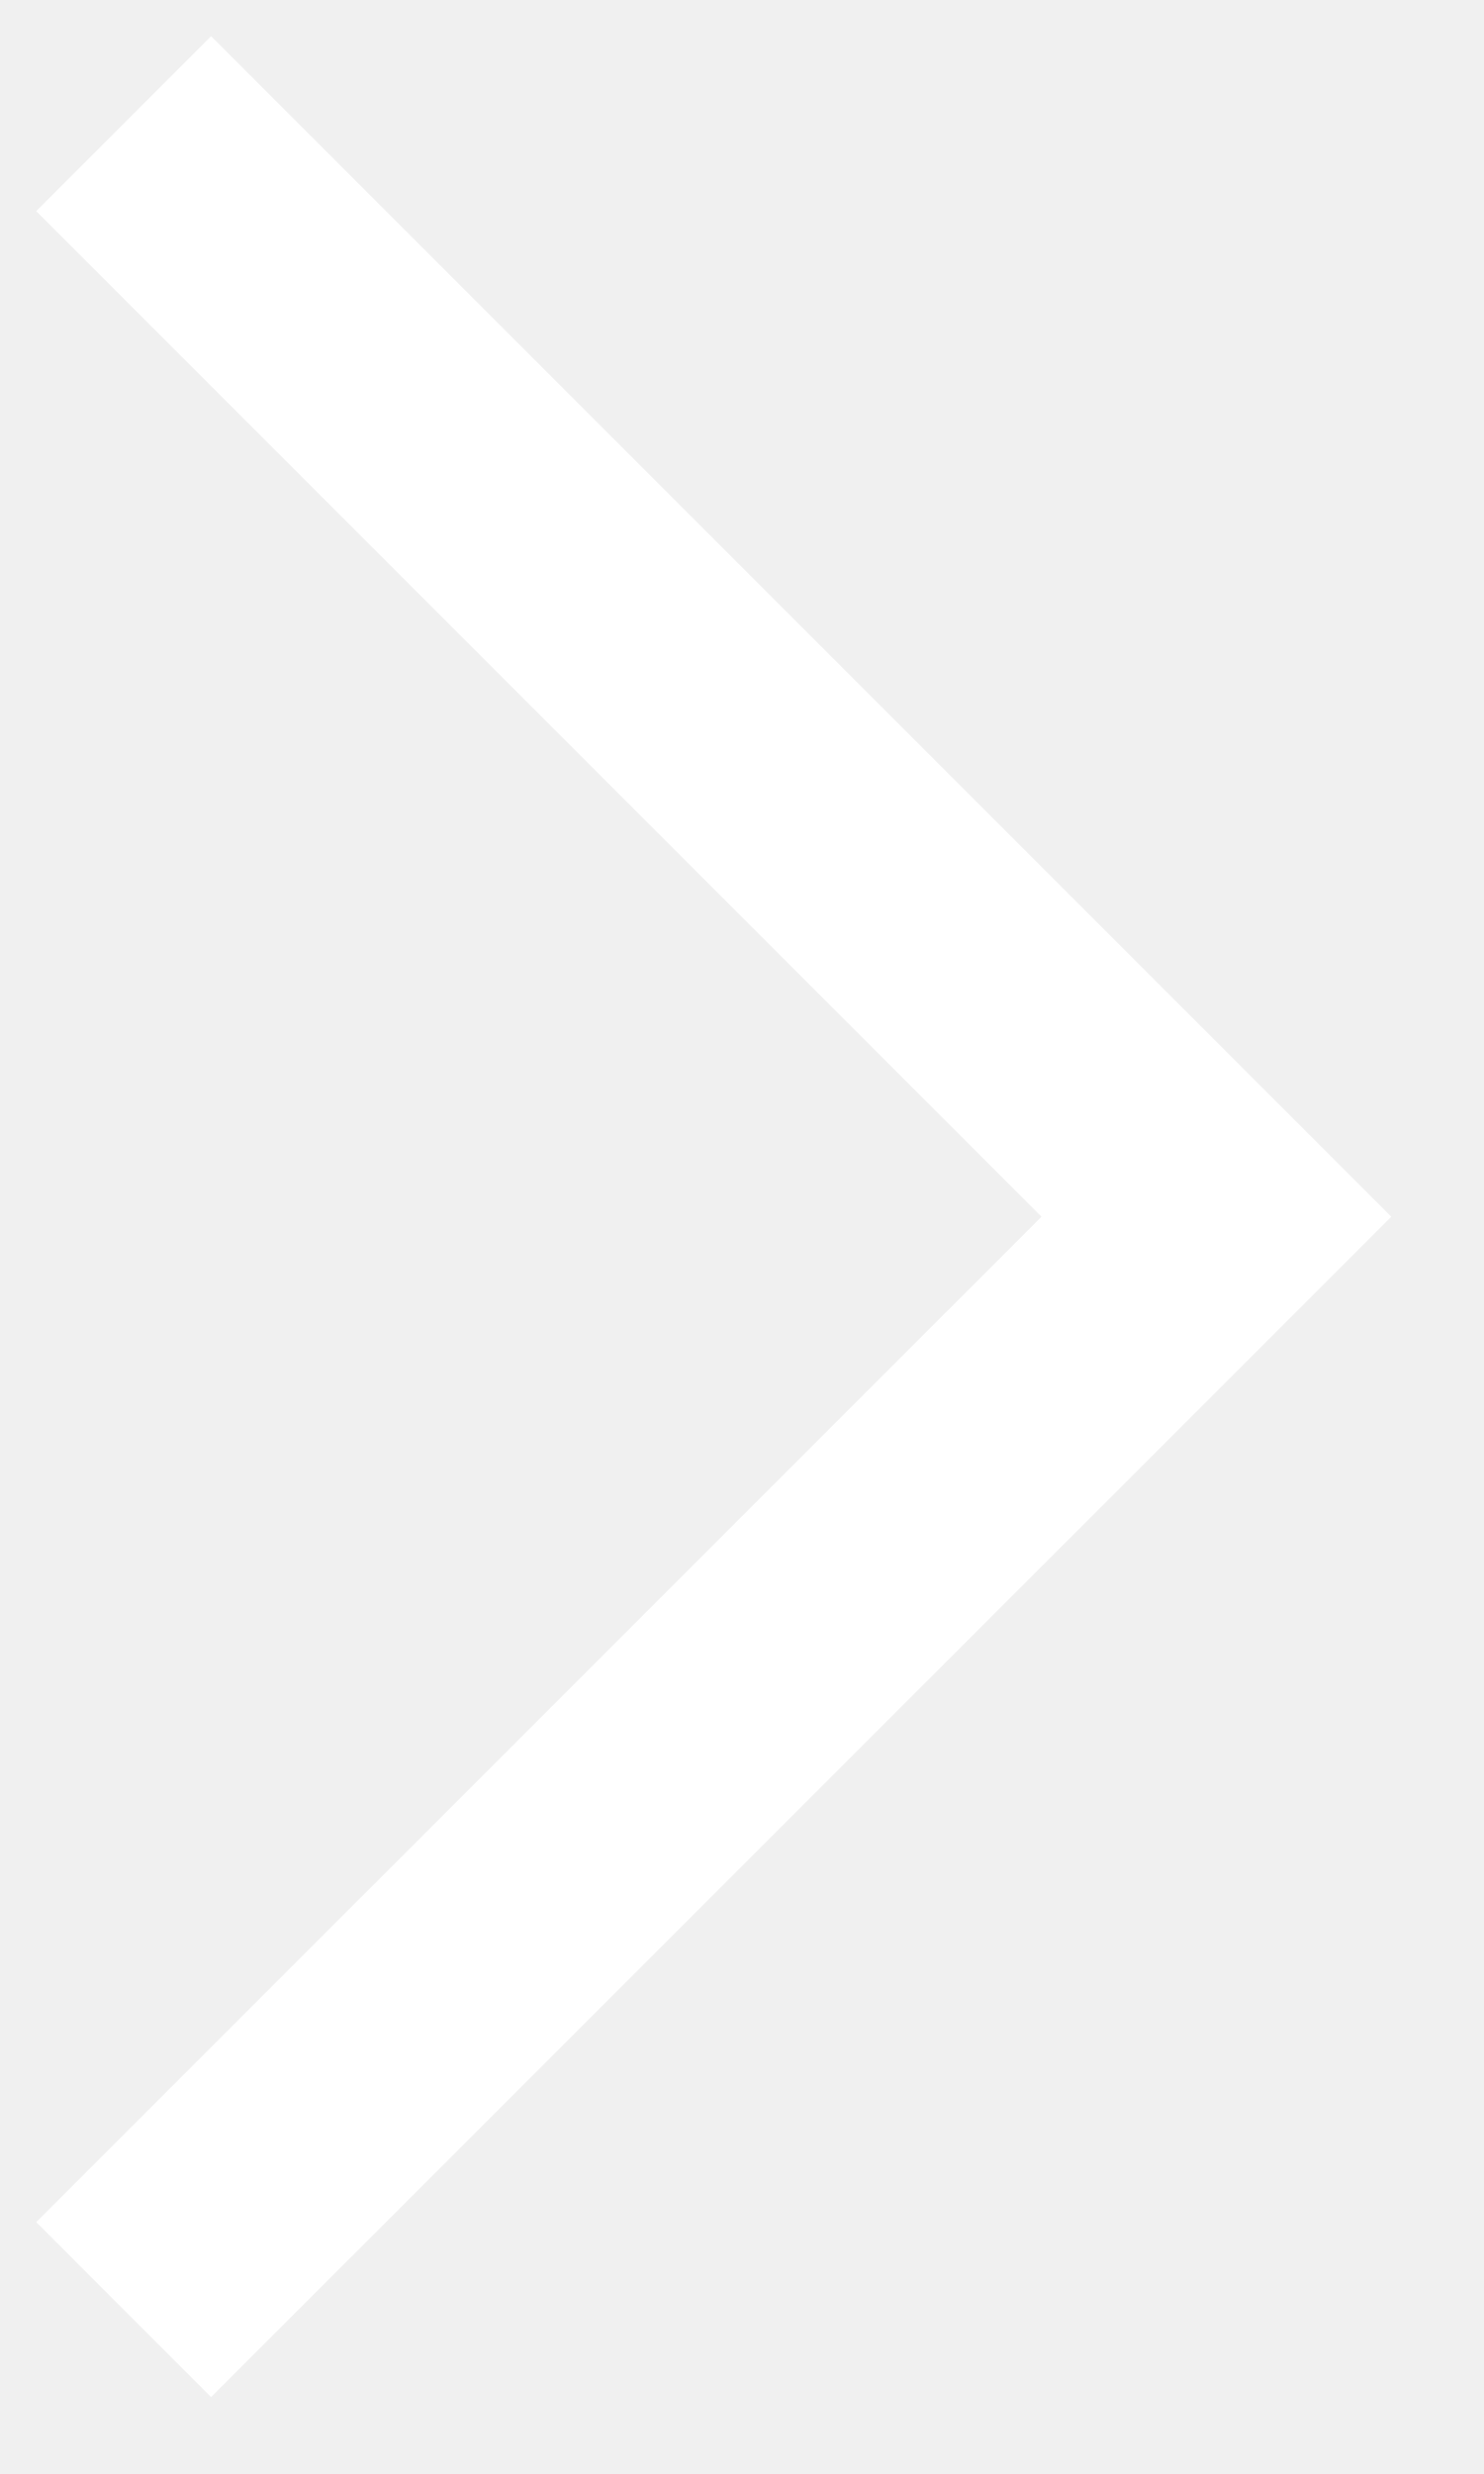
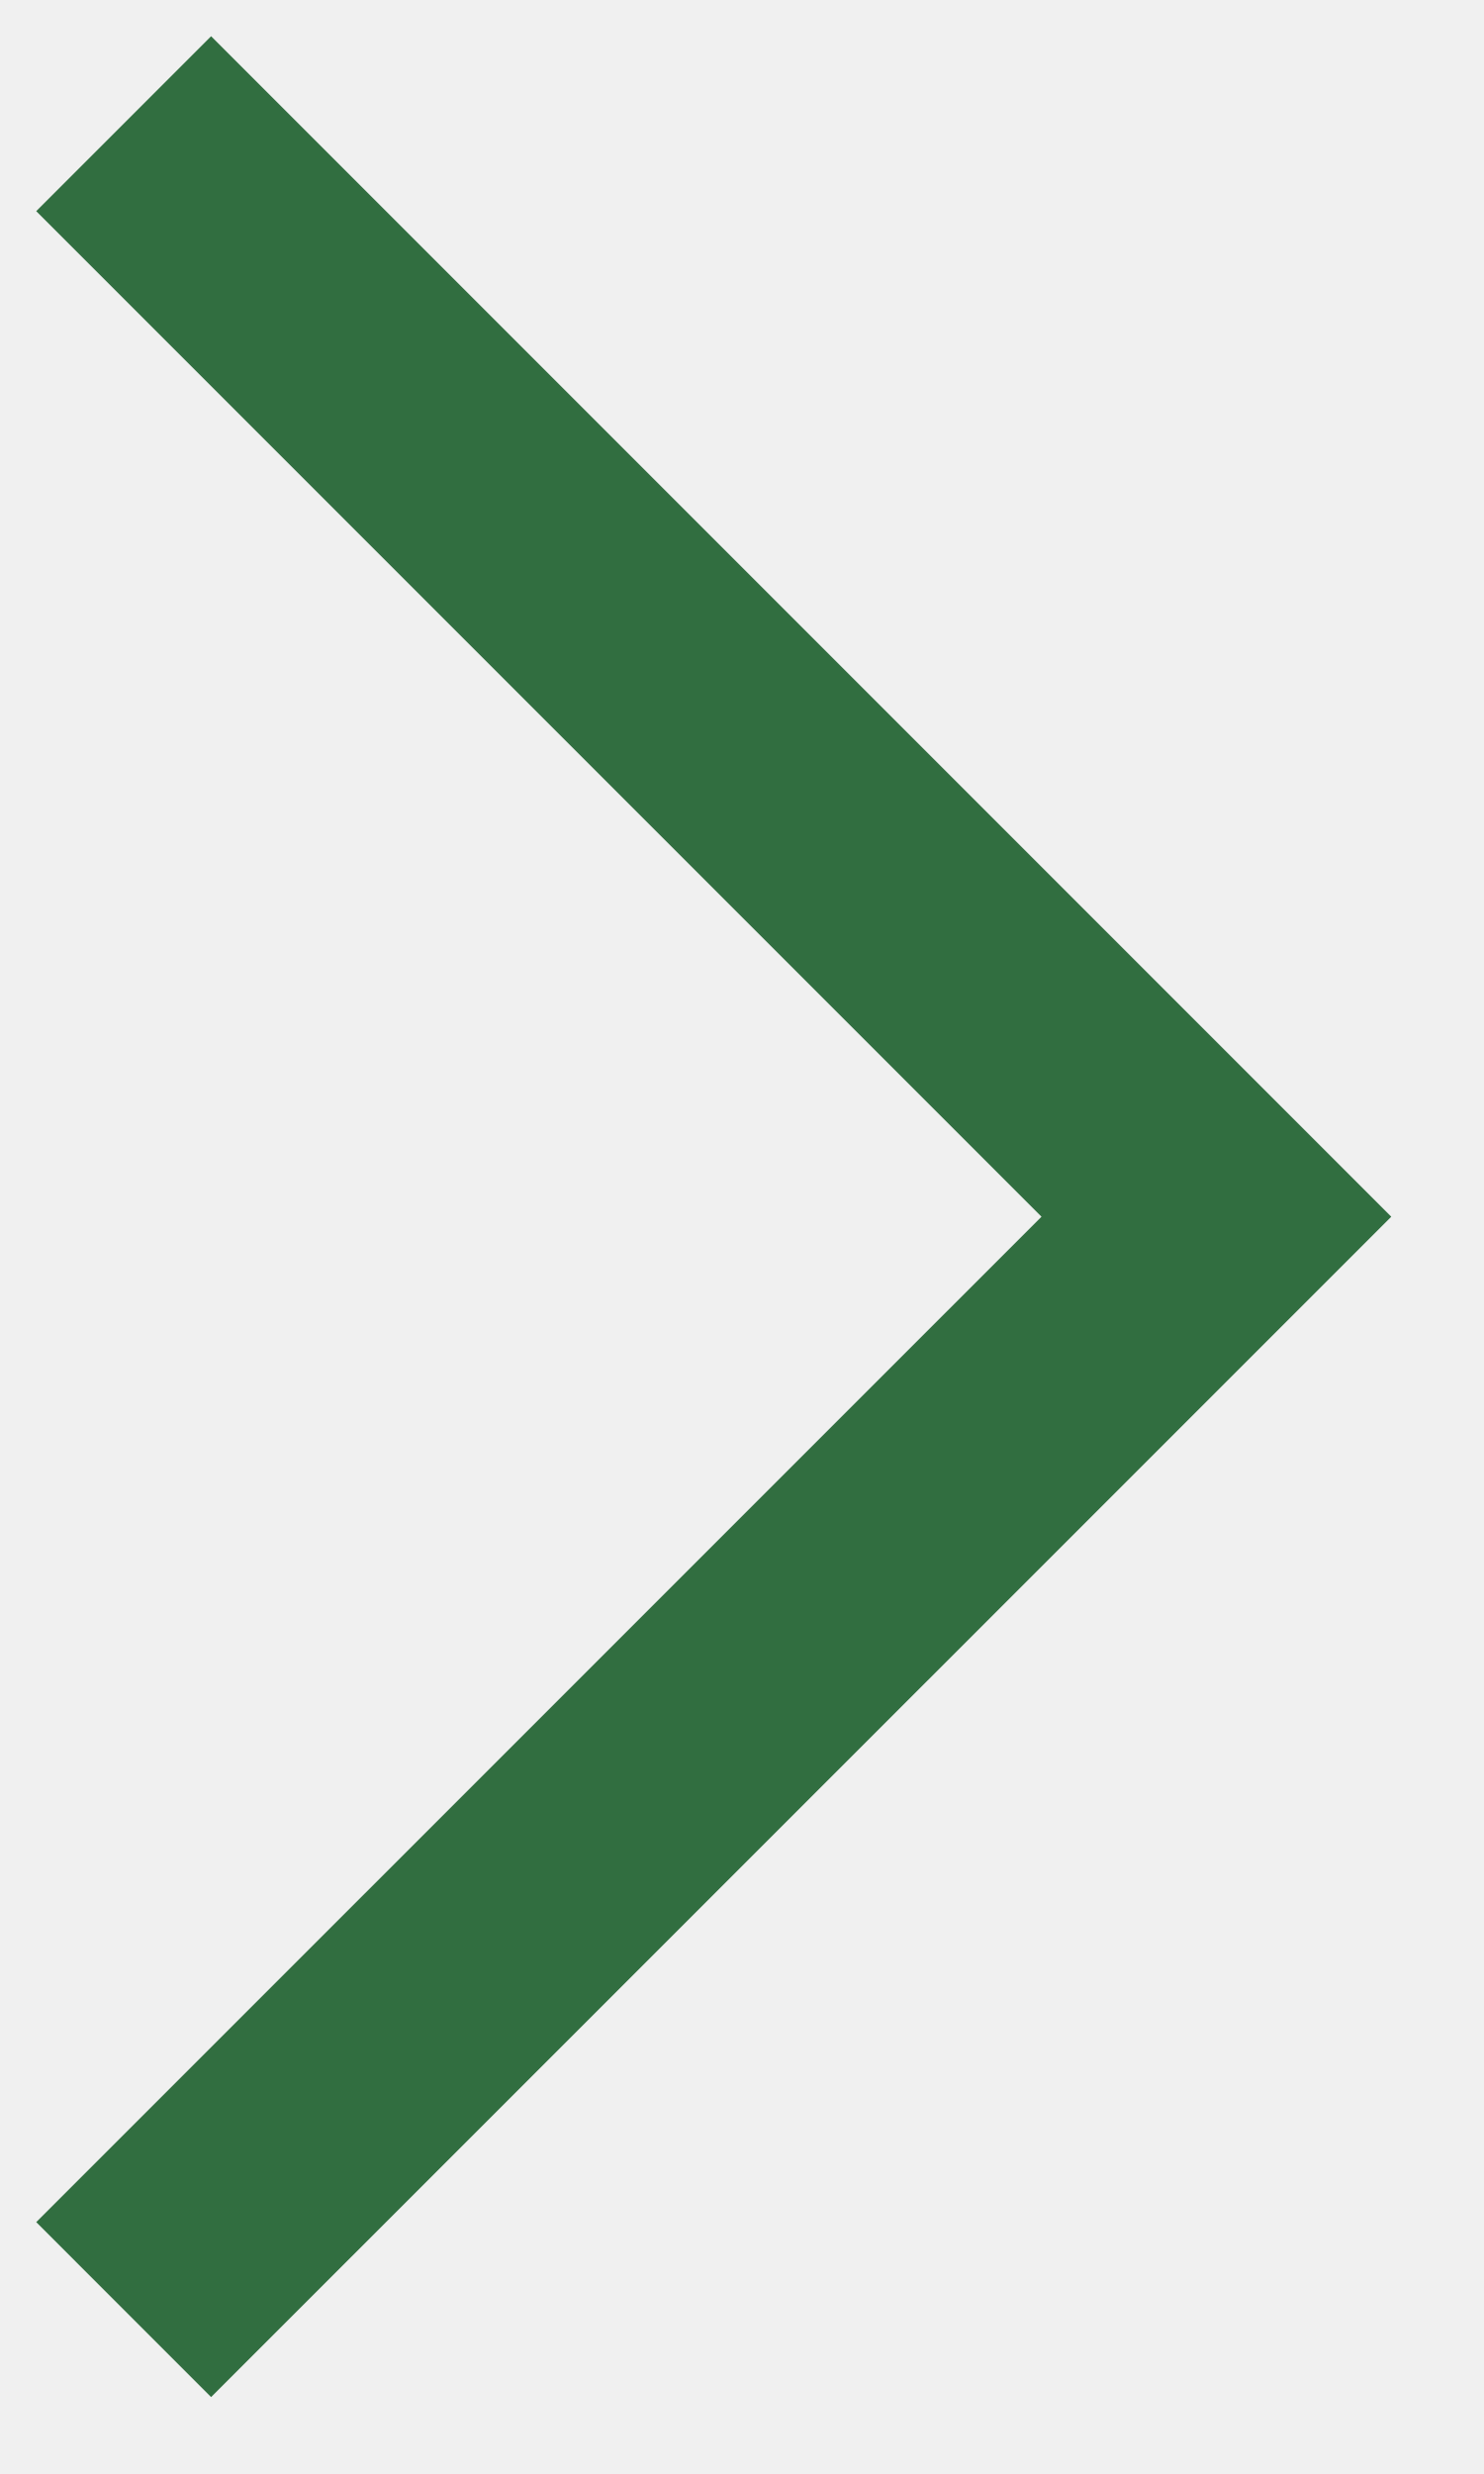
<svg xmlns="http://www.w3.org/2000/svg" width="12" height="20">
-   <path fill="none" stroke="#FFF" stroke-width="2" d="M1 1l8.836 8.836L1 18.671" />
+   <path fill="none" stroke="#316E40" stroke-width="2" d="M1 1l8.836 8.836L1 18.671" />
</svg>
